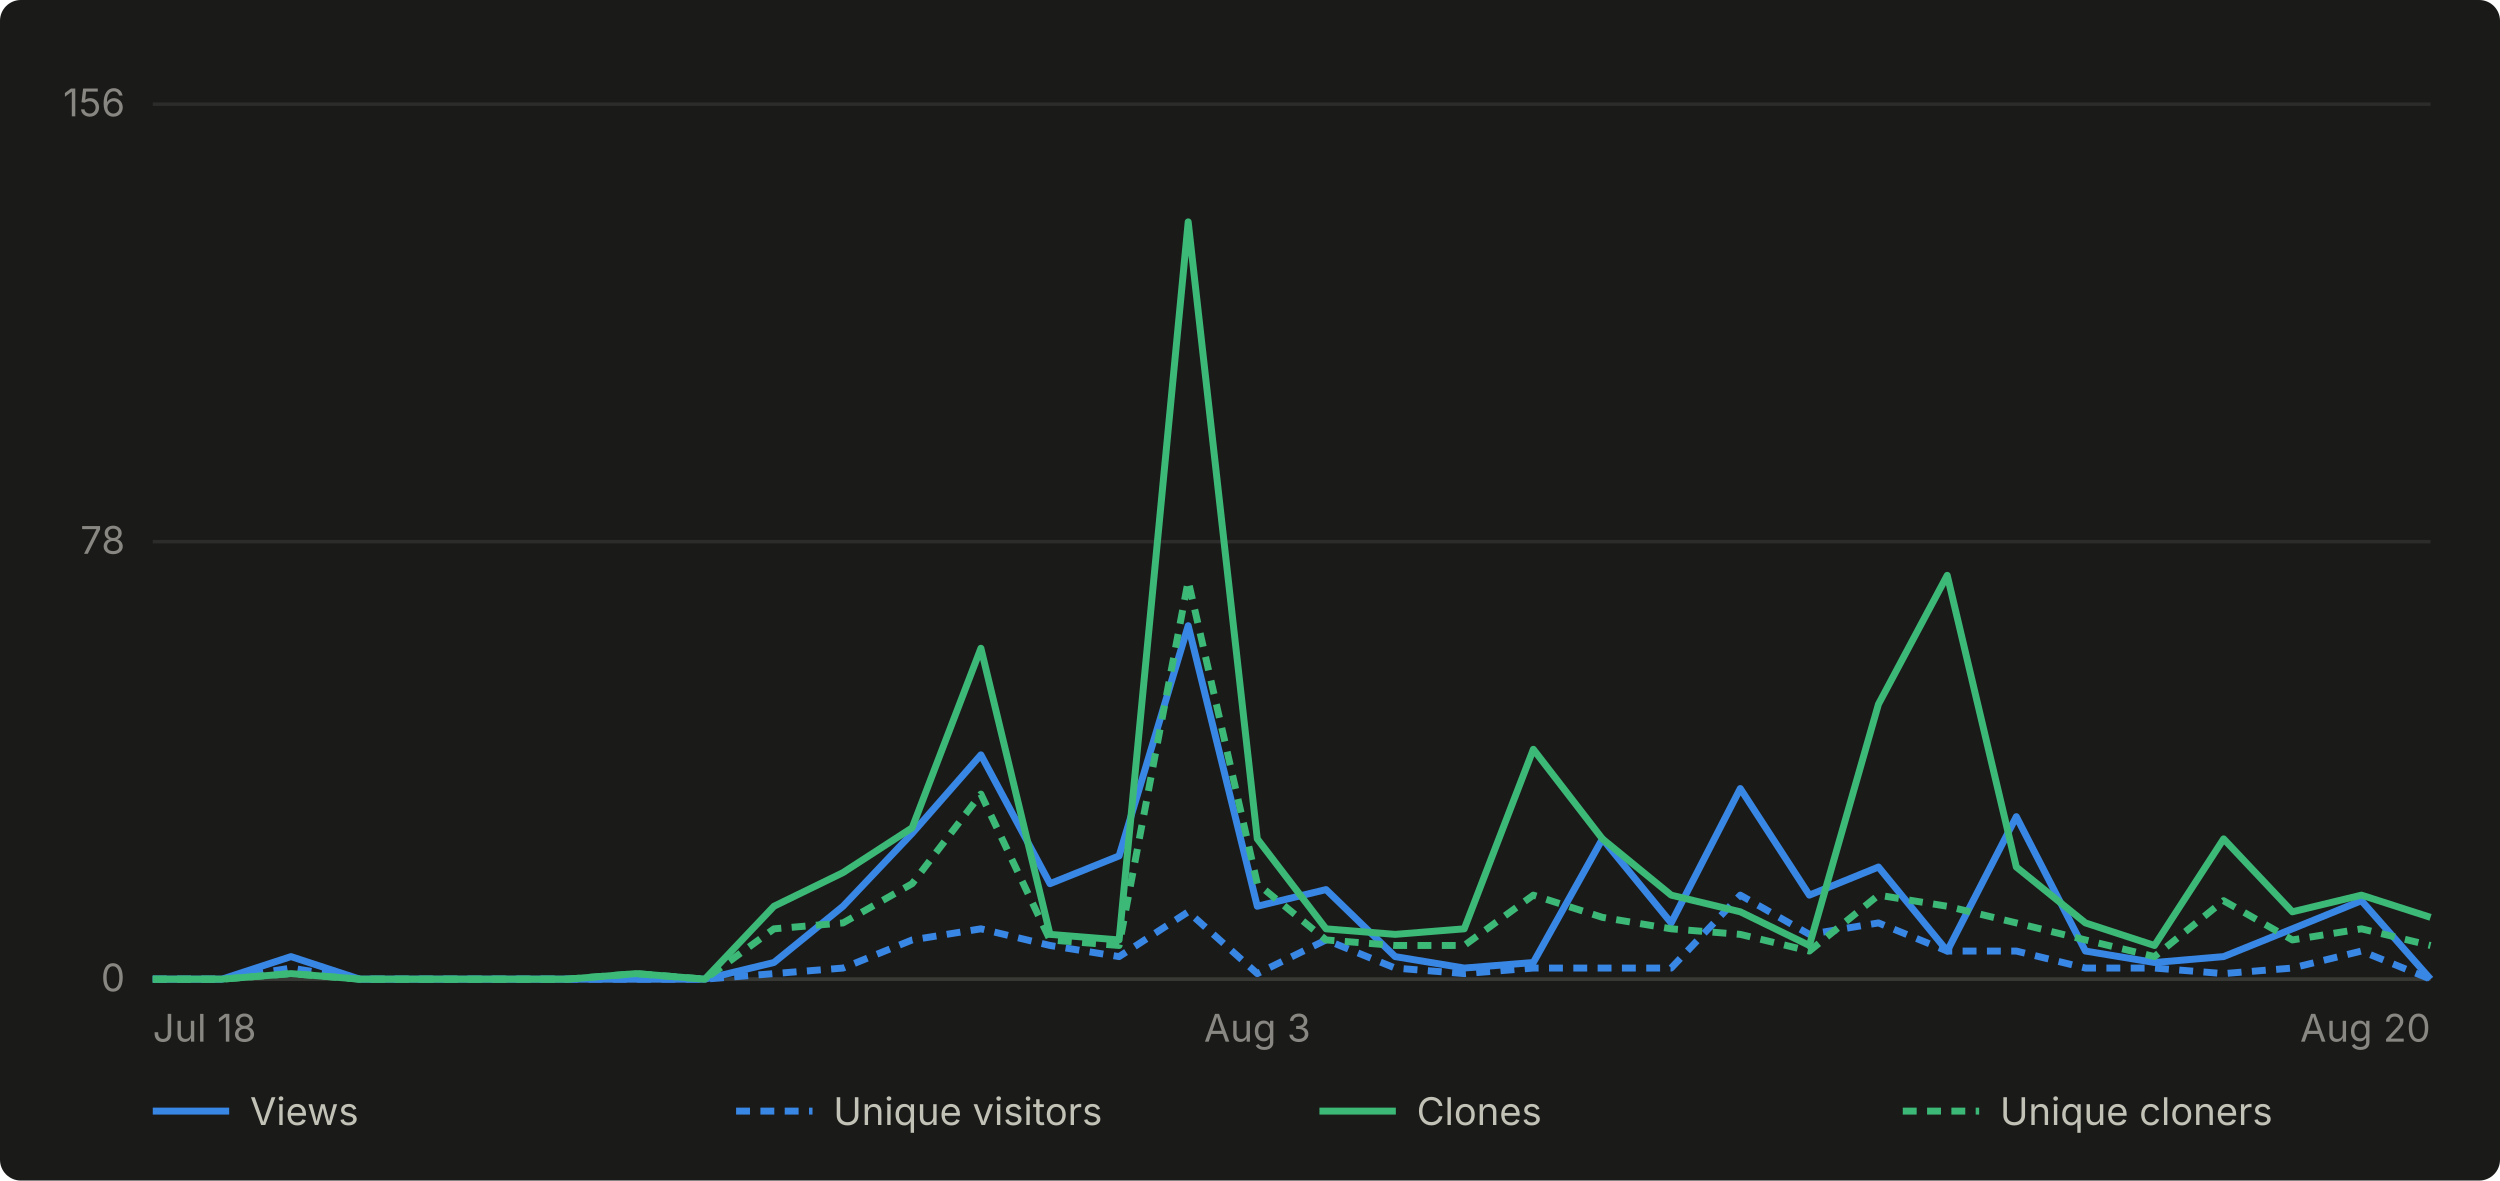
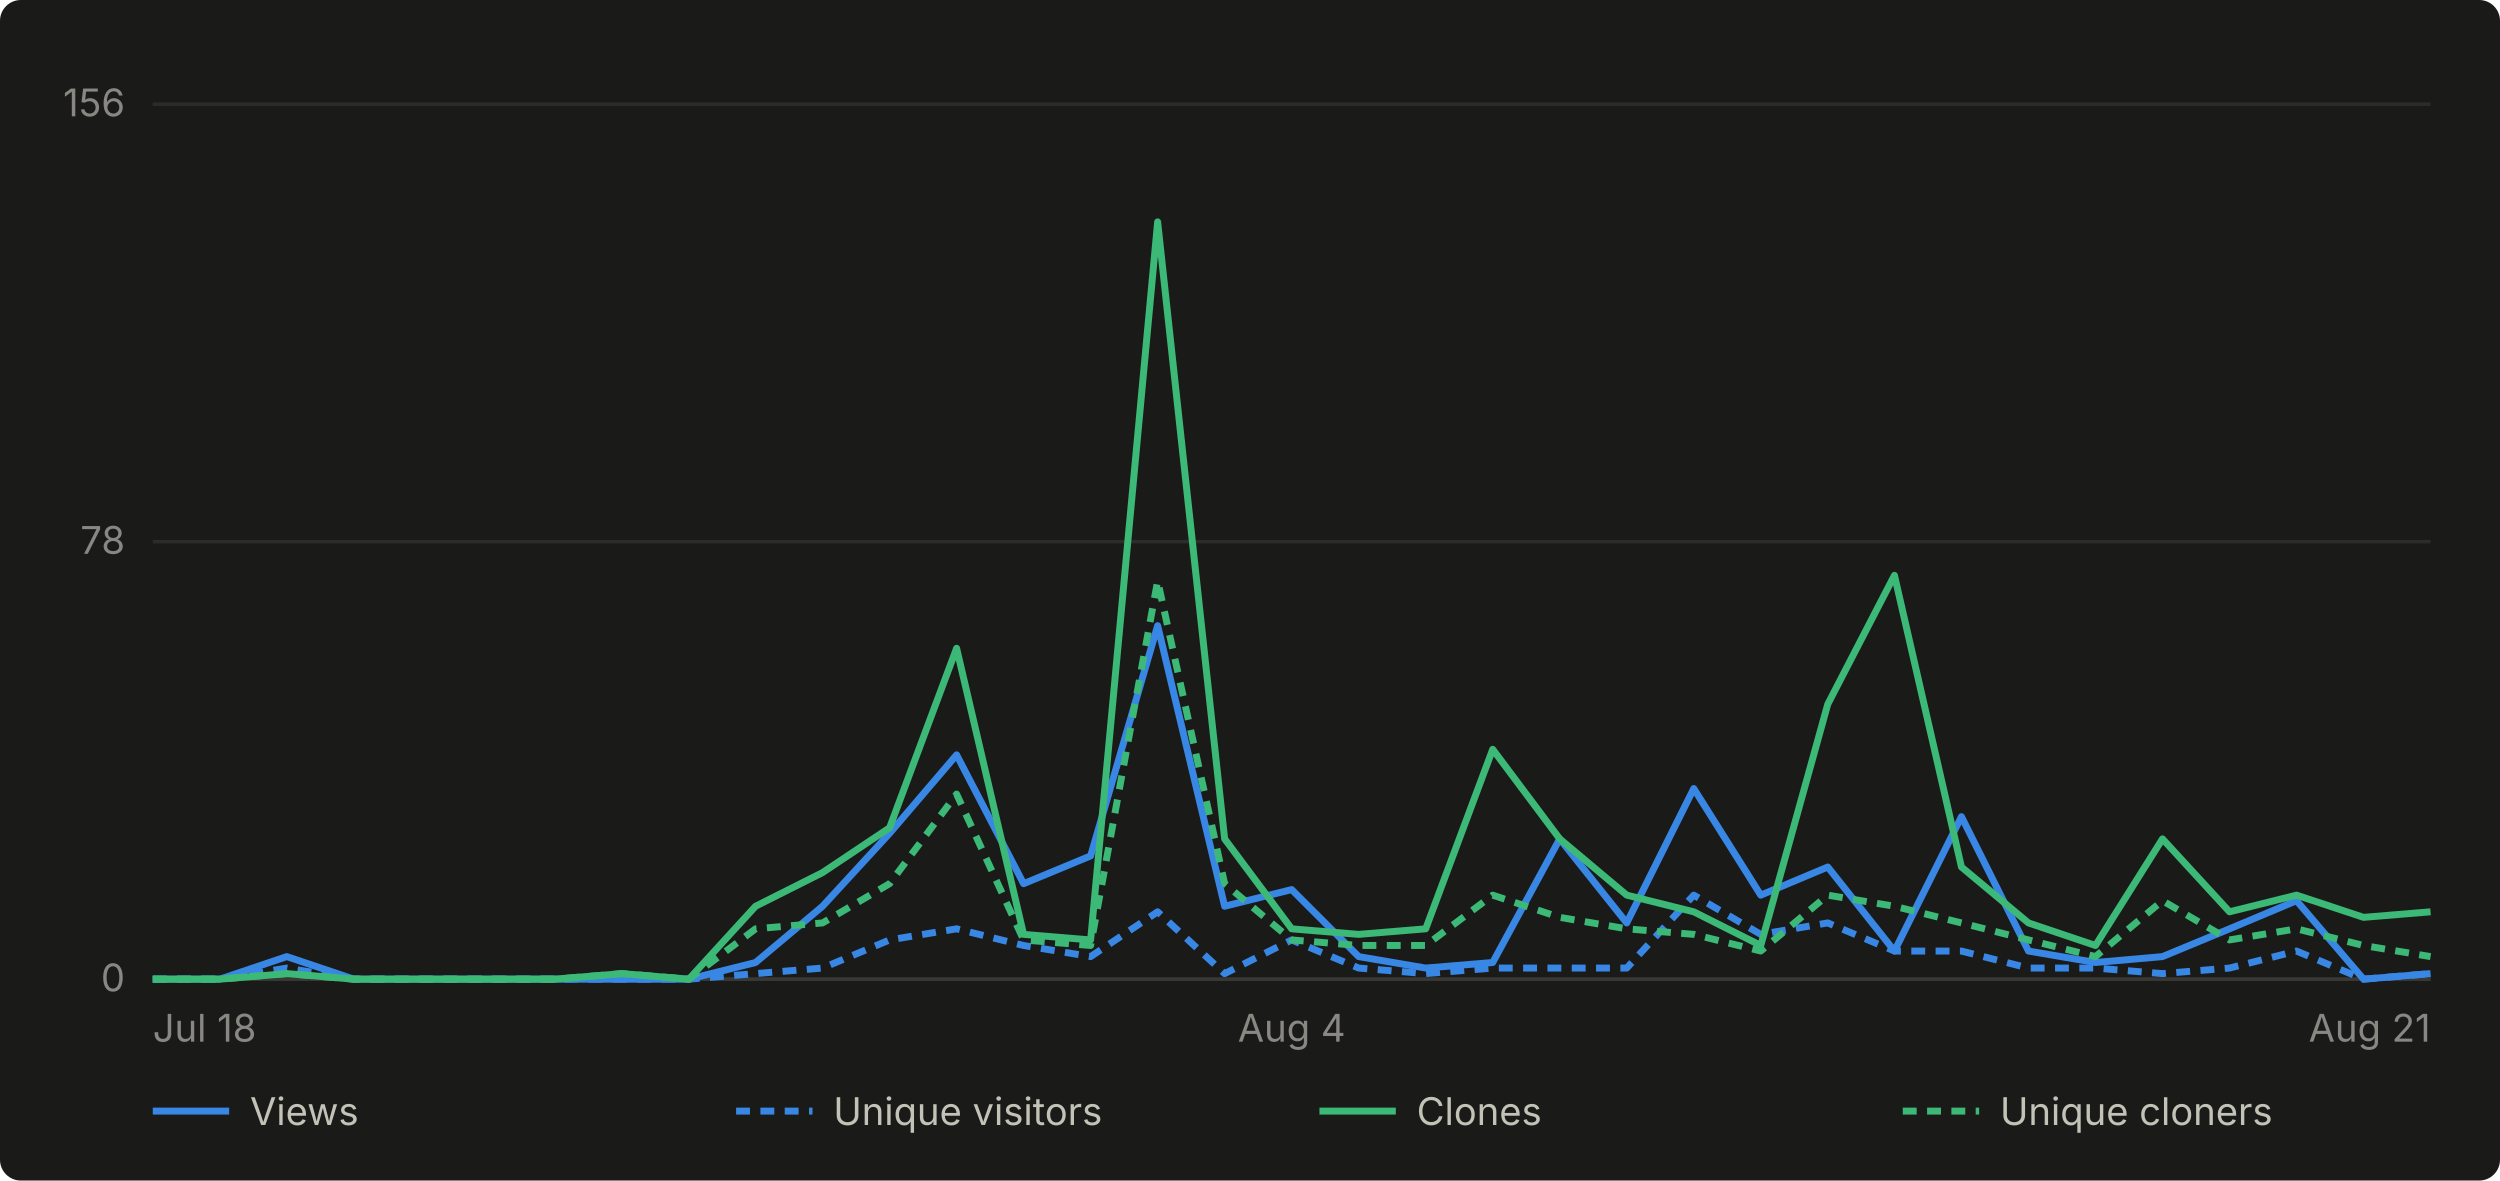
- <svg xmlns="http://www.w3.org/2000/svg" viewBox="0 0 720 340" width="720" height="340" role="img" aria-label="Daily GitHub traffic for abhiunix/AgentHarbor, Jul 18 to Aug 20">
+ <svg xmlns="http://www.w3.org/2000/svg" viewBox="0 0 720 340" width="720" height="340" role="img" aria-label="Daily GitHub traffic for abhiunix/AgentHarbor, Jul 18 to Aug 21">
  <rect width="720" height="340" fill="#1a1a19" rx="6" />
  <g font-family="system-ui, -apple-system, 'Segoe UI', sans-serif">
    <line x1="44" y1="282.0" x2="700" y2="282.0" stroke="#2c2c2a" stroke-width="1" />
    <text x="36" y="285.5" text-anchor="end" fill="#898781" font-size="11">0</text>
    <line x1="44" y1="156.0" x2="700" y2="156.0" stroke="#2c2c2a" stroke-width="1" />
    <text x="36" y="159.5" text-anchor="end" fill="#898781" font-size="11">78</text>
    <line x1="44" y1="30.0" x2="700" y2="30.0" stroke="#2c2c2a" stroke-width="1" />
    <text x="36" y="33.5" text-anchor="end" fill="#898781" font-size="11">156</text>
    <line x1="44" y1="282" x2="700" y2="282" stroke="#383835" stroke-width="1" />
    <text x="44.0" y="300" text-anchor="start" fill="#898781" font-size="11">Jul 18</text>
-     <text x="362.1" y="300" text-anchor="middle" fill="#898781" font-size="11">Aug 3</text>
-     <text x="700.0" y="300" text-anchor="end" fill="#898781" font-size="11">Aug 20</text>
-     <path d="M 44.0 282.0 L 63.9 282.0 L 83.8 275.5 L 103.6 282.0 L 123.5 282.0 L 143.4 282.0 L 163.3 282.0 L 183.2 282.0 L 203.0 282.0 L 222.9 277.2 L 242.8 261.0 L 262.7 240.0 L 282.5 217.4 L 302.4 254.5 L 322.3 246.5 L 342.2 180.2 L 362.1 261.0 L 381.9 256.2 L 401.8 275.5 L 421.7 278.8 L 441.6 277.2 L 461.5 241.6 L 481.3 265.8 L 501.2 227.1 L 521.1 257.8 L 541.0 249.7 L 560.8 273.9 L 580.7 235.2 L 600.6 273.9 L 620.5 277.2 L 640.4 275.5 L 660.2 267.5 L 680.1 259.4 L 700.0 282.0" fill="none" stroke="#3987e5" stroke-width="2" stroke-linejoin="round" />
-     <path d="M 44.0 282.0 L 63.9 282.0 L 83.8 278.8 L 103.6 282.0 L 123.5 282.0 L 143.4 282.0 L 163.3 282.0 L 183.2 282.0 L 203.0 282.0 L 222.9 280.4 L 242.8 278.8 L 262.7 270.7 L 282.5 267.5 L 302.4 272.3 L 322.3 275.5 L 342.2 262.6 L 362.1 280.4 L 381.9 270.7 L 401.8 278.8 L 421.7 280.4 L 441.6 278.8 L 461.5 278.8 L 481.3 278.8 L 501.2 257.8 L 521.1 269.1 L 541.0 265.8 L 560.8 273.9 L 580.7 273.9 L 600.6 278.8 L 620.5 278.8 L 640.4 280.4 L 660.2 278.8 L 680.1 273.9 L 700.0 282.0" fill="none" stroke="#3987e5" stroke-width="2" stroke-linejoin="round" stroke-dasharray="4 3" />
-     <path d="M 44.0 282.0 L 63.9 282.0 L 83.8 280.4 L 103.6 282.0 L 123.5 282.0 L 143.4 282.0 L 163.3 282.0 L 183.2 280.4 L 203.0 282.0 L 222.9 261.0 L 242.8 251.3 L 262.7 238.4 L 282.5 186.7 L 302.4 269.1 L 322.3 270.7 L 342.2 63.9 L 362.1 241.6 L 381.9 267.5 L 401.8 269.1 L 421.7 267.5 L 441.6 215.8 L 461.5 241.6 L 481.3 257.8 L 501.2 262.6 L 521.1 272.3 L 541.0 202.8 L 560.8 165.7 L 580.7 249.7 L 600.6 265.8 L 620.5 272.3 L 640.4 241.6 L 660.2 262.6 L 680.1 257.8 L 700.0 264.2" fill="none" stroke="#3cb977" stroke-width="2" stroke-linejoin="round" />
-     <path d="M 44.0 282.0 L 63.9 282.0 L 83.8 280.4 L 103.6 282.0 L 123.5 282.0 L 143.4 282.0 L 163.3 282.0 L 183.2 280.4 L 203.0 282.0 L 222.9 267.5 L 242.8 265.8 L 262.7 254.5 L 282.5 228.7 L 302.4 270.7 L 322.3 272.3 L 342.2 167.3 L 362.1 254.5 L 381.9 270.7 L 401.8 272.3 L 421.7 272.3 L 441.6 257.8 L 461.5 264.2 L 481.3 267.5 L 501.2 269.1 L 521.1 273.9 L 541.0 257.8 L 560.8 261.0 L 580.7 265.8 L 600.6 270.7 L 620.5 275.5 L 640.4 259.4 L 660.2 270.7 L 680.1 267.5 L 700.0 272.3" fill="none" stroke="#3cb977" stroke-width="2" stroke-linejoin="round" stroke-dasharray="4 3" />
+     <text x="372.0" y="300" text-anchor="middle" fill="#898781" font-size="11">Aug 4</text>
+     <text x="700.0" y="300" text-anchor="end" fill="#898781" font-size="11">Aug 21</text>
+     <path d="M 44.0 282.0 L 63.3 282.0 L 82.6 275.5 L 101.9 282.0 L 121.2 282.0 L 140.5 282.0 L 159.8 282.0 L 179.1 282.0 L 198.4 282.0 L 217.6 277.2 L 236.9 261.0 L 256.2 240.0 L 275.5 217.4 L 294.8 254.5 L 314.1 246.5 L 333.4 180.2 L 352.7 261.0 L 372.0 256.2 L 391.3 275.5 L 410.6 278.8 L 429.9 277.2 L 449.2 241.6 L 468.5 265.8 L 487.8 227.1 L 507.1 257.8 L 526.4 249.7 L 545.6 273.9 L 564.9 235.2 L 584.2 273.9 L 603.5 277.2 L 622.8 275.5 L 642.1 267.5 L 661.4 259.4 L 680.7 282.0 L 700.0 280.4" fill="none" stroke="#3987e5" stroke-width="2" stroke-linejoin="round" />
+     <path d="M 44.0 282.0 L 63.3 282.0 L 82.6 278.8 L 101.9 282.0 L 121.2 282.0 L 140.5 282.0 L 159.8 282.0 L 179.1 282.0 L 198.4 282.0 L 217.6 280.4 L 236.9 278.8 L 256.2 270.7 L 275.5 267.5 L 294.8 272.3 L 314.1 275.5 L 333.4 262.6 L 352.7 280.4 L 372.0 270.7 L 391.3 278.8 L 410.6 280.4 L 429.9 278.8 L 449.2 278.8 L 468.5 278.8 L 487.8 257.8 L 507.1 269.1 L 526.4 265.8 L 545.6 273.9 L 564.9 273.9 L 584.2 278.8 L 603.5 278.8 L 622.8 280.4 L 642.1 278.8 L 661.4 273.9 L 680.7 282.0 L 700.0 280.4" fill="none" stroke="#3987e5" stroke-width="2" stroke-linejoin="round" stroke-dasharray="4 3" />
+     <path d="M 44.0 282.0 L 63.3 282.0 L 82.6 280.4 L 101.9 282.0 L 121.2 282.0 L 140.5 282.0 L 159.8 282.0 L 179.1 280.4 L 198.4 282.0 L 217.6 261.0 L 236.9 251.3 L 256.2 238.4 L 275.5 186.7 L 294.8 269.1 L 314.1 270.7 L 333.4 63.9 L 352.7 241.6 L 372.0 267.5 L 391.3 269.1 L 410.6 267.5 L 429.9 215.8 L 449.2 241.6 L 468.5 257.8 L 487.8 262.6 L 507.1 272.3 L 526.4 202.8 L 545.6 165.7 L 564.9 249.7 L 584.2 265.8 L 603.5 272.3 L 622.8 241.6 L 642.1 262.6 L 661.4 257.8 L 680.7 264.2 L 700.0 262.6" fill="none" stroke="#3cb977" stroke-width="2" stroke-linejoin="round" />
+     <path d="M 44.0 282.0 L 63.3 282.0 L 82.6 280.4 L 101.9 282.0 L 121.2 282.0 L 140.5 282.0 L 159.8 282.0 L 179.1 280.4 L 198.4 282.0 L 217.6 267.5 L 236.9 265.8 L 256.2 254.5 L 275.5 228.7 L 294.8 270.7 L 314.1 272.3 L 333.4 167.3 L 352.7 254.5 L 372.0 270.7 L 391.3 272.3 L 410.6 272.3 L 429.9 257.8 L 449.2 264.2 L 468.5 267.5 L 487.8 269.1 L 507.1 273.9 L 526.4 257.8 L 545.6 261.0 L 564.9 265.8 L 584.2 270.7 L 603.5 275.5 L 622.8 259.4 L 642.1 270.7 L 661.4 267.5 L 680.7 272.3 L 700.0 275.5" fill="none" stroke="#3cb977" stroke-width="2" stroke-linejoin="round" stroke-dasharray="4 3" />
    <line x1="44" y1="320" x2="66" y2="320" stroke="#3987e5" stroke-width="2" />
    <text x="72" y="324" fill="#c3c2b7" font-size="11">Views</text>
    <line x1="212" y1="320" x2="234" y2="320" stroke="#3987e5" stroke-width="2" stroke-dasharray="4 3" />
    <text x="240" y="324" fill="#c3c2b7" font-size="11">Unique visitors</text>
    <line x1="380" y1="320" x2="402" y2="320" stroke="#3cb977" stroke-width="2" />
    <text x="408" y="324" fill="#c3c2b7" font-size="11">Clones</text>
    <line x1="548" y1="320" x2="570" y2="320" stroke="#3cb977" stroke-width="2" stroke-dasharray="4 3" />
    <text x="576" y="324" fill="#c3c2b7" font-size="11">Unique cloners</text>
  </g>
</svg>
